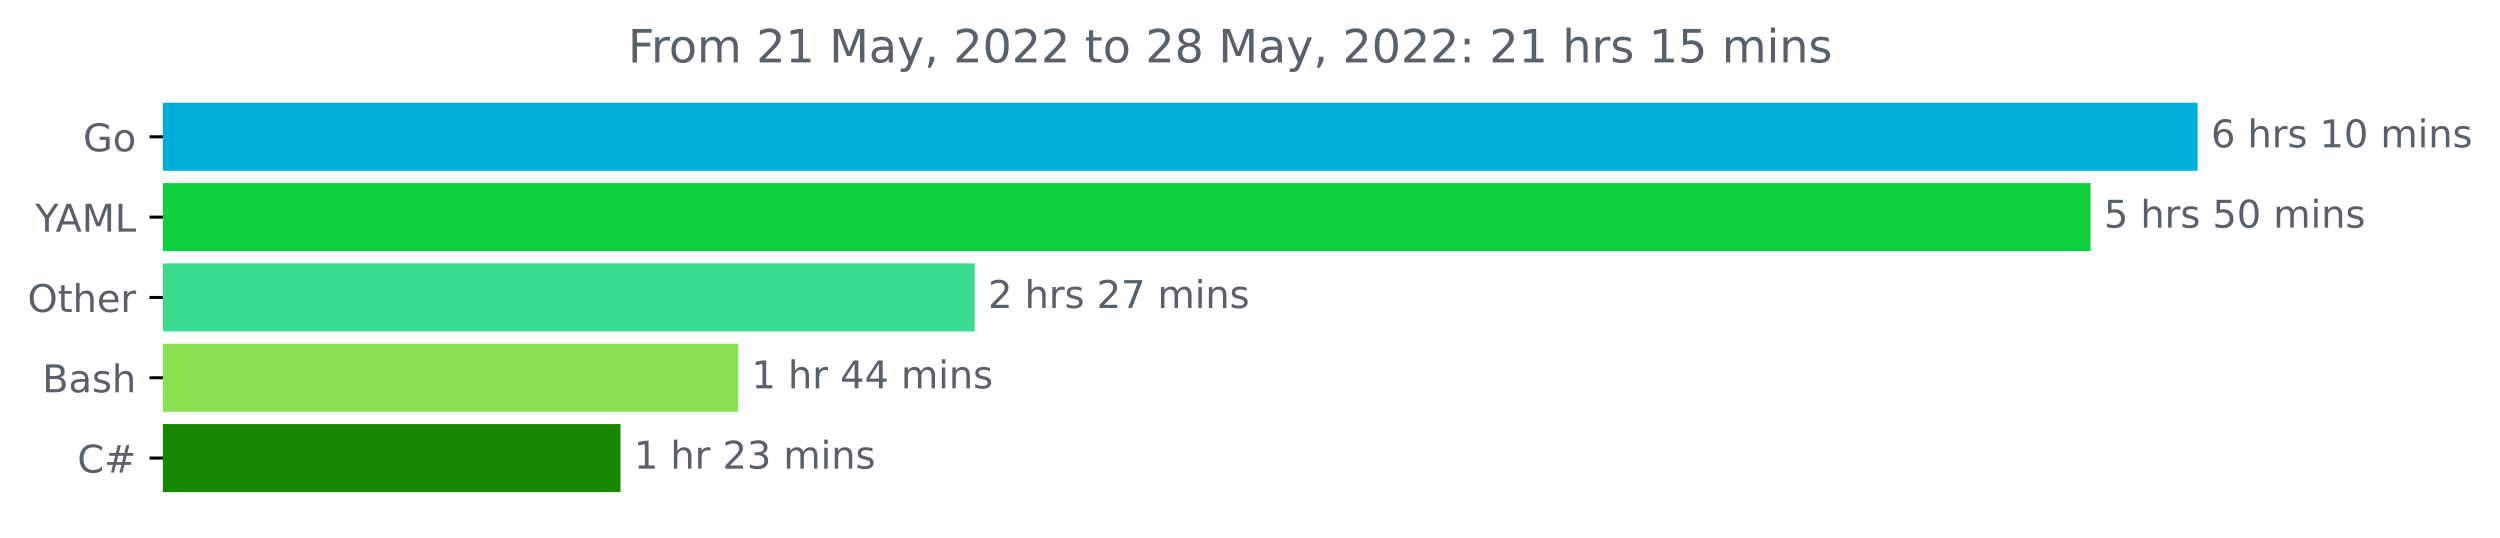
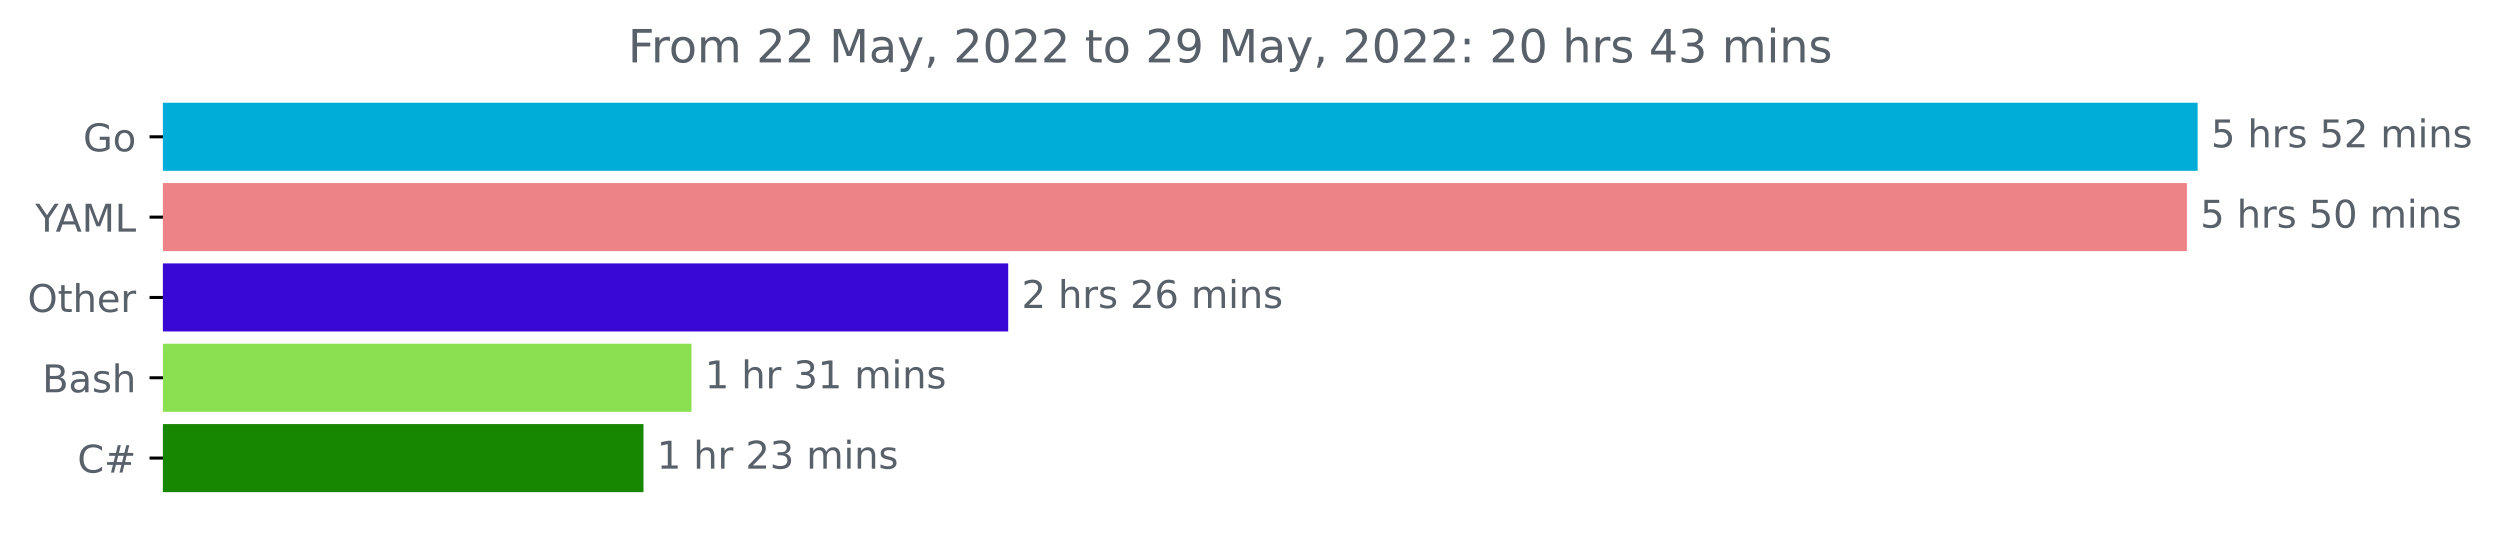
<svg xmlns="http://www.w3.org/2000/svg" xmlns:xlink="http://www.w3.org/1999/xlink" width="653.568pt" height="140.398pt" viewBox="0 0 653.568 140.398" version="1.1">
  <defs>
    <style type="text/css">*{stroke-linejoin: round; stroke-linecap: butt}</style>
  </defs>
  <g id="figure_1">
    <g id="patch_1">
      <path d="M 0 140.398  L 653.568 140.398  L 653.568 0  L 0 0  L 0 140.398  z " style="fill: none" />
    </g>
    <g id="axes_1">
      <g id="patch_2">
-         <path d="M 42.594 27.358  L 574.022 27.358  L 574.022 44.158  L 42.594 44.158  z " clip-path="url(#p988c89d091)" style="fill: #00add8; stroke: #00add8; stroke-linejoin: miter" />
+         <path d="M 42.594 27.358  L 574.022 27.358  L 574.022 44.158  L 42.594 44.158  z " clip-path="url(#p69e1de75f8)" style="fill: #00add8; stroke: #00add8; stroke-linejoin: miter" />
      </g>
      <g id="patch_3">
-         <path d="M 42.594 48.358  L 546.024 48.358  L 546.024 65.158  L 42.594 65.158  z " clip-path="url(#p988c89d091)" style="fill: #10cf3f; stroke: #10cf3f; stroke-linejoin: miter" />
+         <path d="M 42.594 48.358  L 571.213 48.358  L 571.213 65.158  L 42.594 65.158  z " clip-path="url(#p69e1de75f8)" style="fill: #ed8387; stroke: #ed8387; stroke-linejoin: miter" />
      </g>
      <g id="patch_4">
-         <path d="M 42.594 69.358  L 254.323 69.358  L 254.323 86.158  L 42.594 86.158  z " clip-path="url(#p988c89d091)" style="fill: #3adb8f; stroke: #3adb8f; stroke-linejoin: miter" />
+         <path d="M 42.594 69.358  L 263.07 69.358  L 263.07 86.158  L 42.594 86.158  z " clip-path="url(#p69e1de75f8)" style="fill: #3a08d5; stroke: #3a08d5; stroke-linejoin: miter" />
      </g>
      <g id="patch_5">
-         <path d="M 42.594 90.358  L 192.47 90.358  L 192.47 107.158  L 42.594 107.158  z " clip-path="url(#p988c89d091)" style="fill: #89e051; stroke: #89e051; stroke-linejoin: miter" />
+         <path d="M 42.594 90.358  L 180.274 90.358  L 180.274 107.158  L 42.594 107.158  z " clip-path="url(#p69e1de75f8)" style="fill: #89e051; stroke: #89e051; stroke-linejoin: miter" />
      </g>
      <g id="patch_6">
-         <path d="M 42.594 111.358  L 161.726 111.358  L 161.726 128.158  L 42.594 128.158  z " clip-path="url(#p988c89d091)" style="fill: #178600; stroke: #178600; stroke-linejoin: miter" />
+         <path d="M 42.594 111.358  L 167.724 111.358  L 167.724 128.158  L 42.594 128.158  z " clip-path="url(#p69e1de75f8)" style="fill: #178600; stroke: #178600; stroke-linejoin: miter" />
      </g>
      <g id="matplotlib.axis_1" />
      <g id="matplotlib.axis_2">
        <g id="ytick_1">
          <g id="line2d_1">
            <defs>
-               <path id="m68b14250d0" d="M 0 0  L -3.5 0  " style="stroke: #000000; stroke-width: 0.8" />
+               <path id="md76093eb07" d="M 0 0  L -3.5 0  " style="stroke: #000000; stroke-width: 0.8" />
            </defs>
            <g>
-               <use xlink:href="#m68b14250d0" x="42.594" y="35.758" style="stroke: #000000; stroke-width: 0.8" />
+               <use xlink:href="#md76093eb07" x="42.594" y="35.758" style="stroke: #000000; stroke-width: 0.8" />
            </g>
          </g>
          <g id="text_1">
            <g style="fill: #586069" transform="translate(21.72656 39.55734)scale(0.1 -0.1)">
              <defs>
                <path id="DejaVuSans-47" d="M 3809 666  L 3809 1919  L 2778 1919  L 2778 2438  L 4434 2438  L 4434 434  Q 4069 175 3628 42  Q 3188 -91 2688 -91  Q 1594 -91 976 548  Q 359 1188 359 2328  Q 359 3472 976 4111  Q 1594 4750 2688 4750  Q 3144 4750 3555 4637  Q 3966 4525 4313 4306  L 4313 3634  Q 3963 3931 3569 4081  Q 3175 4231 2741 4231  Q 1884 4231 1454 3753  Q 1025 3275 1025 2328  Q 1025 1384 1454 906  Q 1884 428 2741 428  Q 3075 428 3337 486  Q 3600 544 3809 666  z " transform="scale(0.015625)" />
                <path id="DejaVuSans-6f" d="M 1959 3097  Q 1497 3097 1228 2736  Q 959 2375 959 1747  Q 959 1119 1226 758  Q 1494 397 1959 397  Q 2419 397 2687 759  Q 2956 1122 2956 1747  Q 2956 2369 2687 2733  Q 2419 3097 1959 3097  z M 1959 3584  Q 2709 3584 3137 3096  Q 3566 2609 3566 1747  Q 3566 888 3137 398  Q 2709 -91 1959 -91  Q 1206 -91 779 398  Q 353 888 353 1747  Q 353 2609 779 3096  Q 1206 3584 1959 3584  z " transform="scale(0.015625)" />
              </defs>
              <use xlink:href="#DejaVuSans-47" />
              <use xlink:href="#DejaVuSans-6f" x="77.49" />
            </g>
          </g>
        </g>
        <g id="ytick_2">
          <g id="line2d_2">
            <g>
-               <use xlink:href="#m68b14250d0" x="42.594" y="56.758" style="stroke: #000000; stroke-width: 0.8" />
+               <use xlink:href="#md76093eb07" x="42.594" y="56.758" style="stroke: #000000; stroke-width: 0.8" />
            </g>
          </g>
          <g id="text_2">
            <g style="fill: #586069" transform="translate(9.220312 60.55734)scale(0.1 -0.1)">
              <defs>
                <path id="DejaVuSans-59" d="M -13 4666  L 666 4666  L 1959 2747  L 3244 4666  L 3922 4666  L 2272 2222  L 2272 0  L 1638 0  L 1638 2222  L -13 4666  z " transform="scale(0.015625)" />
                <path id="DejaVuSans-41" d="M 2188 4044  L 1331 1722  L 3047 1722  L 2188 4044  z M 1831 4666  L 2547 4666  L 4325 0  L 3669 0  L 3244 1197  L 1141 1197  L 716 0  L 50 0  L 1831 4666  z " transform="scale(0.015625)" />
                <path id="DejaVuSans-4d" d="M 628 4666  L 1569 4666  L 2759 1491  L 3956 4666  L 4897 4666  L 4897 0  L 4281 0  L 4281 4097  L 3078 897  L 2444 897  L 1241 4097  L 1241 0  L 628 0  L 628 4666  z " transform="scale(0.015625)" />
                <path id="DejaVuSans-4c" d="M 628 4666  L 1259 4666  L 1259 531  L 3531 531  L 3531 0  L 628 0  L 628 4666  z " transform="scale(0.015625)" />
              </defs>
              <use xlink:href="#DejaVuSans-59" />
              <use xlink:href="#DejaVuSans-41" x="53.334" />
              <use xlink:href="#DejaVuSans-4d" x="121.742" />
              <use xlink:href="#DejaVuSans-4c" x="208.021" />
            </g>
          </g>
        </g>
        <g id="ytick_3">
          <g id="line2d_3">
            <g>
-               <use xlink:href="#m68b14250d0" x="42.594" y="77.758" style="stroke: #000000; stroke-width: 0.8" />
+               <use xlink:href="#md76093eb07" x="42.594" y="77.758" style="stroke: #000000; stroke-width: 0.8" />
            </g>
          </g>
          <g id="text_3">
            <g style="fill: #586069" transform="translate(7.2 81.55734)scale(0.1 -0.1)">
              <defs>
                <path id="DejaVuSans-4f" d="M 2522 4238  Q 1834 4238 1429 3725  Q 1025 3213 1025 2328  Q 1025 1447 1429 934  Q 1834 422 2522 422  Q 3209 422 3611 934  Q 4013 1447 4013 2328  Q 4013 3213 3611 3725  Q 3209 4238 2522 4238  z M 2522 4750  Q 3503 4750 4090 4092  Q 4678 3434 4678 2328  Q 4678 1225 4090 567  Q 3503 -91 2522 -91  Q 1538 -91 948 565  Q 359 1222 359 2328  Q 359 3434 948 4092  Q 1538 4750 2522 4750  z " transform="scale(0.015625)" />
                <path id="DejaVuSans-74" d="M 1172 4494  L 1172 3500  L 2356 3500  L 2356 3053  L 1172 3053  L 1172 1153  Q 1172 725 1289 603  Q 1406 481 1766 481  L 2356 481  L 2356 0  L 1766 0  Q 1100 0 847 248  Q 594 497 594 1153  L 594 3053  L 172 3053  L 172 3500  L 594 3500  L 594 4494  L 1172 4494  z " transform="scale(0.015625)" />
                <path id="DejaVuSans-68" d="M 3513 2113  L 3513 0  L 2938 0  L 2938 2094  Q 2938 2591 2744 2837  Q 2550 3084 2163 3084  Q 1697 3084 1428 2787  Q 1159 2491 1159 1978  L 1159 0  L 581 0  L 581 4863  L 1159 4863  L 1159 2956  Q 1366 3272 1645 3428  Q 1925 3584 2291 3584  Q 2894 3584 3203 3211  Q 3513 2838 3513 2113  z " transform="scale(0.015625)" />
                <path id="DejaVuSans-65" d="M 3597 1894  L 3597 1613  L 953 1613  Q 991 1019 1311 708  Q 1631 397 2203 397  Q 2534 397 2845 478  Q 3156 559 3463 722  L 3463 178  Q 3153 47 2828 -22  Q 2503 -91 2169 -91  Q 1331 -91 842 396  Q 353 884 353 1716  Q 353 2575 817 3079  Q 1281 3584 2069 3584  Q 2775 3584 3186 3129  Q 3597 2675 3597 1894  z M 3022 2063  Q 3016 2534 2758 2815  Q 2500 3097 2075 3097  Q 1594 3097 1305 2825  Q 1016 2553 972 2059  L 3022 2063  z " transform="scale(0.015625)" />
                <path id="DejaVuSans-72" d="M 2631 2963  Q 2534 3019 2420 3045  Q 2306 3072 2169 3072  Q 1681 3072 1420 2755  Q 1159 2438 1159 1844  L 1159 0  L 581 0  L 581 3500  L 1159 3500  L 1159 2956  Q 1341 3275 1631 3429  Q 1922 3584 2338 3584  Q 2397 3584 2469 3576  Q 2541 3569 2628 3553  L 2631 2963  z " transform="scale(0.015625)" />
              </defs>
              <use xlink:href="#DejaVuSans-4f" />
              <use xlink:href="#DejaVuSans-74" x="78.711" />
              <use xlink:href="#DejaVuSans-68" x="117.92" />
              <use xlink:href="#DejaVuSans-65" x="181.299" />
              <use xlink:href="#DejaVuSans-72" x="242.822" />
            </g>
          </g>
        </g>
        <g id="ytick_4">
          <g id="line2d_4">
            <g>
-               <use xlink:href="#m68b14250d0" x="42.594" y="98.758" style="stroke: #000000; stroke-width: 0.8" />
+               <use xlink:href="#md76093eb07" x="42.594" y="98.758" style="stroke: #000000; stroke-width: 0.8" />
            </g>
          </g>
          <g id="text_4">
            <g style="fill: #586069" transform="translate(11.05781 102.5573)scale(0.1 -0.1)">
              <defs>
                <path id="DejaVuSans-42" d="M 1259 2228  L 1259 519  L 2272 519  Q 2781 519 3026 730  Q 3272 941 3272 1375  Q 3272 1813 3026 2020  Q 2781 2228 2272 2228  L 1259 2228  z M 1259 4147  L 1259 2741  L 2194 2741  Q 2656 2741 2882 2914  Q 3109 3088 3109 3444  Q 3109 3797 2882 3972  Q 2656 4147 2194 4147  L 1259 4147  z M 628 4666  L 2241 4666  Q 2963 4666 3353 4366  Q 3744 4066 3744 3513  Q 3744 3084 3544 2831  Q 3344 2578 2956 2516  Q 3422 2416 3680 2098  Q 3938 1781 3938 1306  Q 3938 681 3513 340  Q 3088 0 2303 0  L 628 0  L 628 4666  z " transform="scale(0.015625)" />
                <path id="DejaVuSans-61" d="M 2194 1759  Q 1497 1759 1228 1600  Q 959 1441 959 1056  Q 959 750 1161 570  Q 1363 391 1709 391  Q 2188 391 2477 730  Q 2766 1069 2766 1631  L 2766 1759  L 2194 1759  z M 3341 1997  L 3341 0  L 2766 0  L 2766 531  Q 2569 213 2275 61  Q 1981 -91 1556 -91  Q 1019 -91 701 211  Q 384 513 384 1019  Q 384 1609 779 1909  Q 1175 2209 1959 2209  L 2766 2209  L 2766 2266  Q 2766 2663 2505 2880  Q 2244 3097 1772 3097  Q 1472 3097 1187 3025  Q 903 2953 641 2809  L 641 3341  Q 956 3463 1253 3523  Q 1550 3584 1831 3584  Q 2591 3584 2966 3190  Q 3341 2797 3341 1997  z " transform="scale(0.015625)" />
                <path id="DejaVuSans-73" d="M 2834 3397  L 2834 2853  Q 2591 2978 2328 3040  Q 2066 3103 1784 3103  Q 1356 3103 1142 2972  Q 928 2841 928 2578  Q 928 2378 1081 2264  Q 1234 2150 1697 2047  L 1894 2003  Q 2506 1872 2764 1633  Q 3022 1394 3022 966  Q 3022 478 2636 193  Q 2250 -91 1575 -91  Q 1294 -91 989 -36  Q 684 19 347 128  L 347 722  Q 666 556 975 473  Q 1284 391 1588 391  Q 1994 391 2212 530  Q 2431 669 2431 922  Q 2431 1156 2273 1281  Q 2116 1406 1581 1522  L 1381 1569  Q 847 1681 609 1914  Q 372 2147 372 2553  Q 372 3047 722 3315  Q 1072 3584 1716 3584  Q 2034 3584 2315 3537  Q 2597 3491 2834 3397  z " transform="scale(0.015625)" />
              </defs>
              <use xlink:href="#DejaVuSans-42" />
              <use xlink:href="#DejaVuSans-61" x="68.604" />
              <use xlink:href="#DejaVuSans-73" x="129.883" />
              <use xlink:href="#DejaVuSans-68" x="181.982" />
            </g>
          </g>
        </g>
        <g id="ytick_5">
          <g id="line2d_5">
            <g>
-               <use xlink:href="#m68b14250d0" x="42.594" y="119.758" style="stroke: #000000; stroke-width: 0.8" />
+               <use xlink:href="#md76093eb07" x="42.594" y="119.758" style="stroke: #000000; stroke-width: 0.8" />
            </g>
          </g>
          <g id="text_5">
            <g style="fill: #586069" transform="translate(20.23125 123.5573)scale(0.1 -0.1)">
              <defs>
                <path id="DejaVuSans-43" d="M 4122 4306  L 4122 3641  Q 3803 3938 3442 4084  Q 3081 4231 2675 4231  Q 1875 4231 1450 3742  Q 1025 3253 1025 2328  Q 1025 1406 1450 917  Q 1875 428 2675 428  Q 3081 428 3442 575  Q 3803 722 4122 1019  L 4122 359  Q 3791 134 3420 21  Q 3050 -91 2638 -91  Q 1578 -91 968 557  Q 359 1206 359 2328  Q 359 3453 968 4101  Q 1578 4750 2638 4750  Q 3056 4750 3426 4639  Q 3797 4528 4122 4306  z " transform="scale(0.015625)" />
                <path id="DejaVuSans-23" d="M 3272 2816  L 2363 2816  L 2100 1772  L 3016 1772  L 3272 2816  z M 2803 4594  L 2478 3297  L 3391 3297  L 3719 4594  L 4219 4594  L 3897 3297  L 4872 3297  L 4872 2816  L 3775 2816  L 3519 1772  L 4513 1772  L 4513 1294  L 3397 1294  L 3072 0  L 2572 0  L 2894 1294  L 1978 1294  L 1656 0  L 1153 0  L 1478 1294  L 494 1294  L 494 1772  L 1594 1772  L 1856 2816  L 850 2816  L 850 3297  L 1978 3297  L 2297 4594  L 2803 4594  z " transform="scale(0.015625)" />
              </defs>
              <use xlink:href="#DejaVuSans-43" />
              <use xlink:href="#DejaVuSans-23" x="69.824" />
            </g>
          </g>
        </g>
      </g>
      <g id="text_6">
        <g style="fill: #586069" transform="translate(578.0223 38.5175)scale(0.1 -0.1)">
          <defs>
-             <path id="DejaVuSans-36" d="M 2113 2584  Q 1688 2584 1439 2293  Q 1191 2003 1191 1497  Q 1191 994 1439 701  Q 1688 409 2113 409  Q 2538 409 2786 701  Q 3034 994 3034 1497  Q 3034 2003 2786 2293  Q 2538 2584 2113 2584  z M 3366 4563  L 3366 3988  Q 3128 4100 2886 4159  Q 2644 4219 2406 4219  Q 1781 4219 1451 3797  Q 1122 3375 1075 2522  Q 1259 2794 1537 2939  Q 1816 3084 2150 3084  Q 2853 3084 3261 2657  Q 3669 2231 3669 1497  Q 3669 778 3244 343  Q 2819 -91 2113 -91  Q 1303 -91 875 529  Q 447 1150 447 2328  Q 447 3434 972 4092  Q 1497 4750 2381 4750  Q 2619 4750 2861 4703  Q 3103 4656 3366 4563  z " transform="scale(0.015625)" />
+             <path id="DejaVuSans-35" d="M 691 4666  L 3169 4666  L 3169 4134  L 1269 4134  L 1269 2991  Q 1406 3038 1543 3061  Q 1681 3084 1819 3084  Q 2600 3084 3056 2656  Q 3513 2228 3513 1497  Q 3513 744 3044 326  Q 2575 -91 1722 -91  Q 1428 -91 1123 -41  Q 819 9 494 109  L 494 744  Q 775 591 1075 516  Q 1375 441 1709 441  Q 2250 441 2565 725  Q 2881 1009 2881 1497  Q 2881 1984 2565 2268  Q 2250 2553 1709 2553  Q 1456 2553 1204 2497  Q 953 2441 691 2322  L 691 4666  z " transform="scale(0.015625)" />
            <path id="DejaVuSans-20" transform="scale(0.015625)" />
-             <path id="DejaVuSans-31" d="M 794 531  L 1825 531  L 1825 4091  L 703 3866  L 703 4441  L 1819 4666  L 2450 4666  L 2450 531  L 3481 531  L 3481 0  L 794 0  L 794 531  z " transform="scale(0.015625)" />
-             <path id="DejaVuSans-30" d="M 2034 4250  Q 1547 4250 1301 3770  Q 1056 3291 1056 2328  Q 1056 1369 1301 889  Q 1547 409 2034 409  Q 2525 409 2770 889  Q 3016 1369 3016 2328  Q 3016 3291 2770 3770  Q 2525 4250 2034 4250  z M 2034 4750  Q 2819 4750 3233 4129  Q 3647 3509 3647 2328  Q 3647 1150 3233 529  Q 2819 -91 2034 -91  Q 1250 -91 836 529  Q 422 1150 422 2328  Q 422 3509 836 4129  Q 1250 4750 2034 4750  z " transform="scale(0.015625)" />
+             <path id="DejaVuSans-32" d="M 1228 531  L 3431 531  L 3431 0  L 469 0  L 469 531  Q 828 903 1448 1529  Q 2069 2156 2228 2338  Q 2531 2678 2651 2914  Q 2772 3150 2772 3378  Q 2772 3750 2511 3984  Q 2250 4219 1831 4219  Q 1534 4219 1204 4116  Q 875 4013 500 3803  L 500 4441  Q 881 4594 1212 4672  Q 1544 4750 1819 4750  Q 2544 4750 2975 4387  Q 3406 4025 3406 3419  Q 3406 3131 3298 2873  Q 3191 2616 2906 2266  Q 2828 2175 2409 1742  Q 1991 1309 1228 531  z " transform="scale(0.015625)" />
            <path id="DejaVuSans-6d" d="M 3328 2828  Q 3544 3216 3844 3400  Q 4144 3584 4550 3584  Q 5097 3584 5394 3201  Q 5691 2819 5691 2113  L 5691 0  L 5113 0  L 5113 2094  Q 5113 2597 4934 2840  Q 4756 3084 4391 3084  Q 3944 3084 3684 2787  Q 3425 2491 3425 1978  L 3425 0  L 2847 0  L 2847 2094  Q 2847 2600 2669 2842  Q 2491 3084 2119 3084  Q 1678 3084 1418 2786  Q 1159 2488 1159 1978  L 1159 0  L 581 0  L 581 3500  L 1159 3500  L 1159 2956  Q 1356 3278 1631 3431  Q 1906 3584 2284 3584  Q 2666 3584 2933 3390  Q 3200 3197 3328 2828  z " transform="scale(0.015625)" />
            <path id="DejaVuSans-69" d="M 603 3500  L 1178 3500  L 1178 0  L 603 0  L 603 3500  z M 603 4863  L 1178 4863  L 1178 4134  L 603 4134  L 603 4863  z " transform="scale(0.015625)" />
            <path id="DejaVuSans-6e" d="M 3513 2113  L 3513 0  L 2938 0  L 2938 2094  Q 2938 2591 2744 2837  Q 2550 3084 2163 3084  Q 1697 3084 1428 2787  Q 1159 2491 1159 1978  L 1159 0  L 581 0  L 581 3500  L 1159 3500  L 1159 2956  Q 1366 3272 1645 3428  Q 1925 3584 2291 3584  Q 2894 3584 3203 3211  Q 3513 2838 3513 2113  z " transform="scale(0.015625)" />
          </defs>
-           <use xlink:href="#DejaVuSans-36" />
+           <use xlink:href="#DejaVuSans-35" />
          <use xlink:href="#DejaVuSans-20" x="63.623" />
          <use xlink:href="#DejaVuSans-68" x="95.41" />
          <use xlink:href="#DejaVuSans-72" x="158.789" />
          <use xlink:href="#DejaVuSans-73" x="199.902" />
          <use xlink:href="#DejaVuSans-20" x="252.002" />
-           <use xlink:href="#DejaVuSans-31" x="283.789" />
-           <use xlink:href="#DejaVuSans-30" x="347.412" />
+           <use xlink:href="#DejaVuSans-35" x="283.789" />
+           <use xlink:href="#DejaVuSans-32" x="347.412" />
          <use xlink:href="#DejaVuSans-20" x="411.035" />
          <use xlink:href="#DejaVuSans-6d" x="442.822" />
          <use xlink:href="#DejaVuSans-69" x="540.234" />
          <use xlink:href="#DejaVuSans-6e" x="568.018" />
          <use xlink:href="#DejaVuSans-73" x="631.396" />
        </g>
      </g>
      <g id="text_7">
-         <g style="fill: #586069" transform="translate(550.0235 59.5175)scale(0.1 -0.1)">
-           <defs>
-             <path id="DejaVuSans-35" d="M 691 4666  L 3169 4666  L 3169 4134  L 1269 4134  L 1269 2991  Q 1406 3038 1543 3061  Q 1681 3084 1819 3084  Q 2600 3084 3056 2656  Q 3513 2228 3513 1497  Q 3513 744 3044 326  Q 2575 -91 1722 -91  Q 1428 -91 1123 -41  Q 819 9 494 109  L 494 744  Q 775 591 1075 516  Q 1375 441 1709 441  Q 2250 441 2565 725  Q 2881 1009 2881 1497  Q 2881 1984 2565 2268  Q 2250 2553 1709 2553  Q 1456 2553 1204 2497  Q 953 2441 691 2322  L 691 4666  z " transform="scale(0.015625)" />
+         <g style="fill: #586069" transform="translate(575.2125 59.5175)scale(0.1 -0.1)">
+           <defs>
+             <path id="DejaVuSans-30" d="M 2034 4250  Q 1547 4250 1301 3770  Q 1056 3291 1056 2328  Q 1056 1369 1301 889  Q 1547 409 2034 409  Q 2525 409 2770 889  Q 3016 1369 3016 2328  Q 3016 3291 2770 3770  Q 2525 4250 2034 4250  z M 2034 4750  Q 2819 4750 3233 4129  Q 3647 3509 3647 2328  Q 3647 1150 3233 529  Q 2819 -91 2034 -91  Q 1250 -91 836 529  Q 422 1150 422 2328  Q 422 3509 836 4129  Q 1250 4750 2034 4750  z " transform="scale(0.015625)" />
          </defs>
          <use xlink:href="#DejaVuSans-35" />
          <use xlink:href="#DejaVuSans-20" x="63.623" />
          <use xlink:href="#DejaVuSans-68" x="95.41" />
          <use xlink:href="#DejaVuSans-72" x="158.789" />
          <use xlink:href="#DejaVuSans-73" x="199.902" />
          <use xlink:href="#DejaVuSans-20" x="252.002" />
          <use xlink:href="#DejaVuSans-35" x="283.789" />
          <use xlink:href="#DejaVuSans-30" x="347.412" />
          <use xlink:href="#DejaVuSans-20" x="411.035" />
          <use xlink:href="#DejaVuSans-6d" x="442.822" />
          <use xlink:href="#DejaVuSans-69" x="540.234" />
          <use xlink:href="#DejaVuSans-6e" x="568.018" />
          <use xlink:href="#DejaVuSans-73" x="631.396" />
        </g>
      </g>
      <g id="text_8">
-         <g style="fill: #586069" transform="translate(258.3234 80.5175)scale(0.1 -0.1)">
-           <defs>
-             <path id="DejaVuSans-32" d="M 1228 531  L 3431 531  L 3431 0  L 469 0  L 469 531  Q 828 903 1448 1529  Q 2069 2156 2228 2338  Q 2531 2678 2651 2914  Q 2772 3150 2772 3378  Q 2772 3750 2511 3984  Q 2250 4219 1831 4219  Q 1534 4219 1204 4116  Q 875 4013 500 3803  L 500 4441  Q 881 4594 1212 4672  Q 1544 4750 1819 4750  Q 2544 4750 2975 4387  Q 3406 4025 3406 3419  Q 3406 3131 3298 2873  Q 3191 2616 2906 2266  Q 2828 2175 2409 1742  Q 1991 1309 1228 531  z " transform="scale(0.015625)" />
-             <path id="DejaVuSans-37" d="M 525 4666  L 3525 4666  L 3525 4397  L 1831 0  L 1172 0  L 2766 4134  L 525 4134  L 525 4666  z " transform="scale(0.015625)" />
+         <g style="fill: #586069" transform="translate(267.0701 80.5175)scale(0.1 -0.1)">
+           <defs>
+             <path id="DejaVuSans-36" d="M 2113 2584  Q 1688 2584 1439 2293  Q 1191 2003 1191 1497  Q 1191 994 1439 701  Q 1688 409 2113 409  Q 2538 409 2786 701  Q 3034 994 3034 1497  Q 3034 2003 2786 2293  Q 2538 2584 2113 2584  z M 3366 4563  L 3366 3988  Q 3128 4100 2886 4159  Q 2644 4219 2406 4219  Q 1781 4219 1451 3797  Q 1122 3375 1075 2522  Q 1259 2794 1537 2939  Q 1816 3084 2150 3084  Q 2853 3084 3261 2657  Q 3669 2231 3669 1497  Q 3669 778 3244 343  Q 2819 -91 2113 -91  Q 1303 -91 875 529  Q 447 1150 447 2328  Q 447 3434 972 4092  Q 1497 4750 2381 4750  Q 2619 4750 2861 4703  Q 3103 4656 3366 4563  z " transform="scale(0.015625)" />
          </defs>
          <use xlink:href="#DejaVuSans-32" />
          <use xlink:href="#DejaVuSans-20" x="63.623" />
          <use xlink:href="#DejaVuSans-68" x="95.41" />
          <use xlink:href="#DejaVuSans-72" x="158.789" />
          <use xlink:href="#DejaVuSans-73" x="199.902" />
          <use xlink:href="#DejaVuSans-20" x="252.002" />
          <use xlink:href="#DejaVuSans-32" x="283.789" />
-           <use xlink:href="#DejaVuSans-37" x="347.412" />
+           <use xlink:href="#DejaVuSans-36" x="347.412" />
          <use xlink:href="#DejaVuSans-20" x="411.035" />
          <use xlink:href="#DejaVuSans-6d" x="442.822" />
          <use xlink:href="#DejaVuSans-69" x="540.234" />
          <use xlink:href="#DejaVuSans-6e" x="568.018" />
          <use xlink:href="#DejaVuSans-73" x="631.396" />
        </g>
      </g>
      <g id="text_9">
-         <g style="fill: #586069" transform="translate(196.4698 101.5175)scale(0.1 -0.1)">
-           <defs>
-             <path id="DejaVuSans-34" d="M 2419 4116  L 825 1625  L 2419 1625  L 2419 4116  z M 2253 4666  L 3047 4666  L 3047 1625  L 3713 1625  L 3713 1100  L 3047 1100  L 3047 0  L 2419 0  L 2419 1100  L 313 1100  L 313 1709  L 2253 4666  z " transform="scale(0.015625)" />
+         <g style="fill: #586069" transform="translate(184.2744 101.5175)scale(0.1 -0.1)">
+           <defs>
+             <path id="DejaVuSans-31" d="M 794 531  L 1825 531  L 1825 4091  L 703 3866  L 703 4441  L 1819 4666  L 2450 4666  L 2450 531  L 3481 531  L 3481 0  L 794 0  L 794 531  z " transform="scale(0.015625)" />
+             <path id="DejaVuSans-33" d="M 2597 2516  Q 3050 2419 3304 2112  Q 3559 1806 3559 1356  Q 3559 666 3084 287  Q 2609 -91 1734 -91  Q 1441 -91 1130 -33  Q 819 25 488 141  L 488 750  Q 750 597 1062 519  Q 1375 441 1716 441  Q 2309 441 2620 675  Q 2931 909 2931 1356  Q 2931 1769 2642 2001  Q 2353 2234 1838 2234  L 1294 2234  L 1294 2753  L 1863 2753  Q 2328 2753 2575 2939  Q 2822 3125 2822 3475  Q 2822 3834 2567 4026  Q 2313 4219 1838 4219  Q 1578 4219 1281 4162  Q 984 4106 628 3988  L 628 4550  Q 988 4650 1302 4700  Q 1616 4750 1894 4750  Q 2613 4750 3031 4423  Q 3450 4097 3450 3541  Q 3450 3153 3228 2886  Q 3006 2619 2597 2516  z " transform="scale(0.015625)" />
          </defs>
          <use xlink:href="#DejaVuSans-31" />
          <use xlink:href="#DejaVuSans-20" x="63.623" />
          <use xlink:href="#DejaVuSans-68" x="95.41" />
          <use xlink:href="#DejaVuSans-72" x="158.789" />
          <use xlink:href="#DejaVuSans-20" x="199.902" />
-           <use xlink:href="#DejaVuSans-34" x="231.689" />
-           <use xlink:href="#DejaVuSans-34" x="295.312" />
+           <use xlink:href="#DejaVuSans-33" x="231.689" />
+           <use xlink:href="#DejaVuSans-31" x="295.312" />
          <use xlink:href="#DejaVuSans-20" x="358.936" />
          <use xlink:href="#DejaVuSans-6d" x="390.723" />
          <use xlink:href="#DejaVuSans-69" x="488.135" />
          <use xlink:href="#DejaVuSans-6e" x="515.918" />
          <use xlink:href="#DejaVuSans-73" x="579.297" />
        </g>
      </g>
      <g id="text_10">
-         <g style="fill: #586069" transform="translate(165.726 122.5175)scale(0.1 -0.1)">
-           <defs>
-             <path id="DejaVuSans-33" d="M 2597 2516  Q 3050 2419 3304 2112  Q 3559 1806 3559 1356  Q 3559 666 3084 287  Q 2609 -91 1734 -91  Q 1441 -91 1130 -33  Q 819 25 488 141  L 488 750  Q 750 597 1062 519  Q 1375 441 1716 441  Q 2309 441 2620 675  Q 2931 909 2931 1356  Q 2931 1769 2642 2001  Q 2353 2234 1838 2234  L 1294 2234  L 1294 2753  L 1863 2753  Q 2328 2753 2575 2939  Q 2822 3125 2822 3475  Q 2822 3834 2567 4026  Q 2313 4219 1838 4219  Q 1578 4219 1281 4162  Q 984 4106 628 3988  L 628 4550  Q 988 4650 1302 4700  Q 1616 4750 1894 4750  Q 2613 4750 3031 4423  Q 3450 4097 3450 3541  Q 3450 3153 3228 2886  Q 3006 2619 2597 2516  z " transform="scale(0.015625)" />
-           </defs>
+         <g style="fill: #586069" transform="translate(171.7239 122.5175)scale(0.1 -0.1)">
          <use xlink:href="#DejaVuSans-31" />
          <use xlink:href="#DejaVuSans-20" x="63.623" />
          <use xlink:href="#DejaVuSans-68" x="95.41" />
          <use xlink:href="#DejaVuSans-72" x="158.789" />
          <use xlink:href="#DejaVuSans-20" x="199.902" />
          <use xlink:href="#DejaVuSans-32" x="231.689" />
          <use xlink:href="#DejaVuSans-33" x="295.312" />
          <use xlink:href="#DejaVuSans-20" x="358.936" />
          <use xlink:href="#DejaVuSans-6d" x="390.723" />
          <use xlink:href="#DejaVuSans-69" x="488.135" />
          <use xlink:href="#DejaVuSans-6e" x="515.918" />
          <use xlink:href="#DejaVuSans-73" x="579.297" />
        </g>
      </g>
      <g id="text_11">
        <g style="fill: #586069" transform="translate(164.1725 16.31812)scale(0.12 -0.12)">
          <defs>
            <path id="DejaVuSans-46" d="M 628 4666  L 3309 4666  L 3309 4134  L 1259 4134  L 1259 2759  L 3109 2759  L 3109 2228  L 1259 2228  L 1259 0  L 628 0  L 628 4666  z " transform="scale(0.015625)" />
            <path id="DejaVuSans-79" d="M 2059 -325  Q 1816 -950 1584 -1140  Q 1353 -1331 966 -1331  L 506 -1331  L 506 -850  L 844 -850  Q 1081 -850 1212 -737  Q 1344 -625 1503 -206  L 1606 56  L 191 3500  L 800 3500  L 1894 763  L 2988 3500  L 3597 3500  L 2059 -325  z " transform="scale(0.015625)" />
            <path id="DejaVuSans-2c" d="M 750 794  L 1409 794  L 1409 256  L 897 -744  L 494 -744  L 750 256  L 750 794  z " transform="scale(0.015625)" />
-             <path id="DejaVuSans-38" d="M 2034 2216  Q 1584 2216 1326 1975  Q 1069 1734 1069 1313  Q 1069 891 1326 650  Q 1584 409 2034 409  Q 2484 409 2743 651  Q 3003 894 3003 1313  Q 3003 1734 2745 1975  Q 2488 2216 2034 2216  z M 1403 2484  Q 997 2584 770 2862  Q 544 3141 544 3541  Q 544 4100 942 4425  Q 1341 4750 2034 4750  Q 2731 4750 3128 4425  Q 3525 4100 3525 3541  Q 3525 3141 3298 2862  Q 3072 2584 2669 2484  Q 3125 2378 3379 2068  Q 3634 1759 3634 1313  Q 3634 634 3220 271  Q 2806 -91 2034 -91  Q 1263 -91 848 271  Q 434 634 434 1313  Q 434 1759 690 2068  Q 947 2378 1403 2484  z M 1172 3481  Q 1172 3119 1398 2916  Q 1625 2713 2034 2713  Q 2441 2713 2670 2916  Q 2900 3119 2900 3481  Q 2900 3844 2670 4047  Q 2441 4250 2034 4250  Q 1625 4250 1398 4047  Q 1172 3844 1172 3481  z " transform="scale(0.015625)" />
+             <path id="DejaVuSans-39" d="M 703 97  L 703 672  Q 941 559 1184 500  Q 1428 441 1663 441  Q 2288 441 2617 861  Q 2947 1281 2994 2138  Q 2813 1869 2534 1725  Q 2256 1581 1919 1581  Q 1219 1581 811 2004  Q 403 2428 403 3163  Q 403 3881 828 4315  Q 1253 4750 1959 4750  Q 2769 4750 3195 4129  Q 3622 3509 3622 2328  Q 3622 1225 3098 567  Q 2575 -91 1691 -91  Q 1453 -91 1209 -44  Q 966 3 703 97  z M 1959 2075  Q 2384 2075 2632 2365  Q 2881 2656 2881 3163  Q 2881 3666 2632 3958  Q 2384 4250 1959 4250  Q 1534 4250 1286 3958  Q 1038 3666 1038 3163  Q 1038 2656 1286 2365  Q 1534 2075 1959 2075  z " transform="scale(0.015625)" />
            <path id="DejaVuSans-3a" d="M 750 794  L 1409 794  L 1409 0  L 750 0  L 750 794  z M 750 3309  L 1409 3309  L 1409 2516  L 750 2516  L 750 3309  z " transform="scale(0.015625)" />
+             <path id="DejaVuSans-34" d="M 2419 4116  L 825 1625  L 2419 1625  L 2419 4116  z M 2253 4666  L 3047 4666  L 3047 1625  L 3713 1625  L 3713 1100  L 3047 1100  L 3047 0  L 2419 0  L 2419 1100  L 313 1100  L 313 1709  L 2253 4666  z " transform="scale(0.015625)" />
          </defs>
          <use xlink:href="#DejaVuSans-46" />
          <use xlink:href="#DejaVuSans-72" x="50.27" />
          <use xlink:href="#DejaVuSans-6f" x="89.133" />
          <use xlink:href="#DejaVuSans-6d" x="150.314" />
          <use xlink:href="#DejaVuSans-20" x="247.727" />
          <use xlink:href="#DejaVuSans-32" x="279.514" />
-           <use xlink:href="#DejaVuSans-31" x="343.137" />
+           <use xlink:href="#DejaVuSans-32" x="343.137" />
          <use xlink:href="#DejaVuSans-20" x="406.76" />
          <use xlink:href="#DejaVuSans-4d" x="438.547" />
          <use xlink:href="#DejaVuSans-61" x="524.826" />
          <use xlink:href="#DejaVuSans-79" x="586.105" />
          <use xlink:href="#DejaVuSans-2c" x="645.285" />
          <use xlink:href="#DejaVuSans-20" x="677.072" />
          <use xlink:href="#DejaVuSans-32" x="708.859" />
          <use xlink:href="#DejaVuSans-30" x="772.482" />
          <use xlink:href="#DejaVuSans-32" x="836.105" />
          <use xlink:href="#DejaVuSans-32" x="899.729" />
          <use xlink:href="#DejaVuSans-20" x="963.352" />
          <use xlink:href="#DejaVuSans-74" x="995.139" />
          <use xlink:href="#DejaVuSans-6f" x="1034.348" />
          <use xlink:href="#DejaVuSans-20" x="1095.529" />
          <use xlink:href="#DejaVuSans-32" x="1127.316" />
-           <use xlink:href="#DejaVuSans-38" x="1190.939" />
+           <use xlink:href="#DejaVuSans-39" x="1190.939" />
          <use xlink:href="#DejaVuSans-20" x="1254.562" />
          <use xlink:href="#DejaVuSans-4d" x="1286.35" />
          <use xlink:href="#DejaVuSans-61" x="1372.629" />
          <use xlink:href="#DejaVuSans-79" x="1433.908" />
          <use xlink:href="#DejaVuSans-2c" x="1493.088" />
          <use xlink:href="#DejaVuSans-20" x="1524.875" />
          <use xlink:href="#DejaVuSans-32" x="1556.662" />
          <use xlink:href="#DejaVuSans-30" x="1620.285" />
          <use xlink:href="#DejaVuSans-32" x="1683.908" />
          <use xlink:href="#DejaVuSans-32" x="1747.531" />
          <use xlink:href="#DejaVuSans-3a" x="1811.154" />
          <use xlink:href="#DejaVuSans-20" x="1844.846" />
          <use xlink:href="#DejaVuSans-32" x="1876.633" />
-           <use xlink:href="#DejaVuSans-31" x="1940.256" />
+           <use xlink:href="#DejaVuSans-30" x="1940.256" />
          <use xlink:href="#DejaVuSans-20" x="2003.879" />
          <use xlink:href="#DejaVuSans-68" x="2035.666" />
          <use xlink:href="#DejaVuSans-72" x="2099.045" />
          <use xlink:href="#DejaVuSans-73" x="2140.158" />
          <use xlink:href="#DejaVuSans-20" x="2192.258" />
-           <use xlink:href="#DejaVuSans-31" x="2224.045" />
-           <use xlink:href="#DejaVuSans-35" x="2287.668" />
+           <use xlink:href="#DejaVuSans-34" x="2224.045" />
+           <use xlink:href="#DejaVuSans-33" x="2287.668" />
          <use xlink:href="#DejaVuSans-20" x="2351.291" />
          <use xlink:href="#DejaVuSans-6d" x="2383.078" />
          <use xlink:href="#DejaVuSans-69" x="2480.49" />
          <use xlink:href="#DejaVuSans-6e" x="2508.273" />
          <use xlink:href="#DejaVuSans-73" x="2571.652" />
        </g>
      </g>
    </g>
  </g>
  <defs>
-     <clipPath id="p988c89d091">
+     <clipPath id="p69e1de75f8">
      <rect x="42.594" y="22.318" width="558" height="110.88" />
    </clipPath>
  </defs>
</svg>
